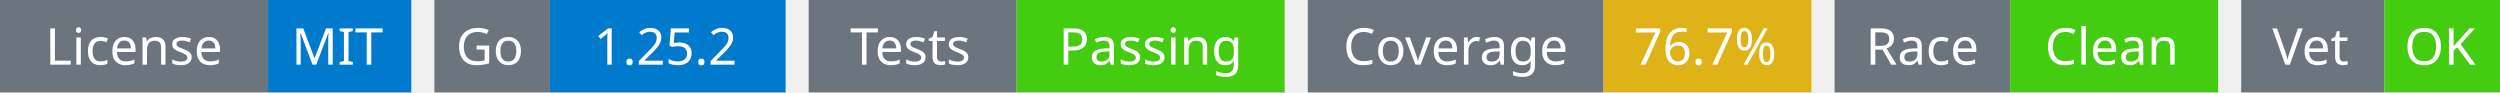
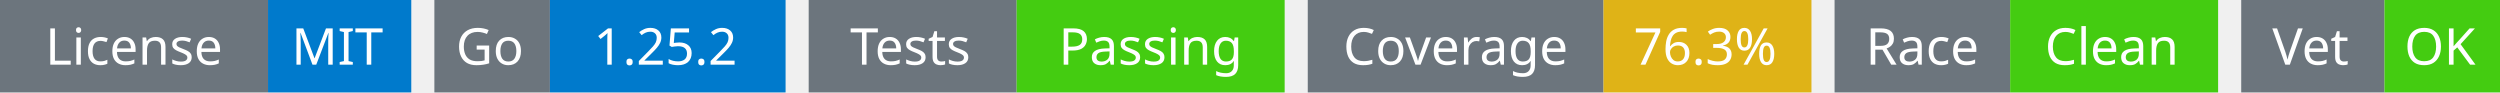
<svg xmlns="http://www.w3.org/2000/svg" width="541" height="20" viewBox="0 0 541 20">
  <g transform="translate(0, 0)">
    <rect x="0" y="0" width="58" height="20" fill="#6c757d" />
    <rect x="58" y="0" width="31" height="20" fill="#007acc" />
    <text x="29" y="14" text-anchor="middle" font-family="sans-serif" font-size="11" fill="white">License</text>
    <text x="73" y="14" text-anchor="middle" font-family="sans-serif" font-size="11" fill="white">MIT</text>
  </g>
  <g transform="translate(94, 0)">
    <rect x="0" y="0" width="25" height="20" fill="#6c757d" />
    <rect x="25" y="0" width="51" height="20" fill="#007acc" />
    <text x="12" y="14" text-anchor="middle" font-family="sans-serif" font-size="11" fill="white">Go</text>
    <text x="50" y="14" text-anchor="middle" font-family="sans-serif" font-size="11" fill="white">1.25.2</text>
  </g>
  <g transform="translate(175, 0)">
    <rect x="0" y="0" width="45" height="20" fill="#6c757d" />
    <rect x="45" y="0" width="58" height="20" fill="#4c1" />
    <text x="22" y="14" text-anchor="middle" font-family="sans-serif" font-size="11" fill="white">Tests</text>
    <text x="74" y="14" text-anchor="middle" font-family="sans-serif" font-size="11" fill="white">Passing</text>
  </g>
  <g transform="translate(283, 0)">
    <rect x="0" y="0" width="64" height="20" fill="#6c757d" />
    <rect x="64" y="0" width="45" height="20" fill="#dfb317" />
    <text x="32" y="14" text-anchor="middle" font-family="sans-serif" font-size="11" fill="white">Coverage</text>
-     <text x="86" y="14" text-anchor="middle" font-family="sans-serif" font-size="11" fill="white">76.7%</text>
+     <text x="86" y="14" text-anchor="middle" font-family="sans-serif" font-size="11" fill="white">76.3%</text>
  </g>
  <g transform="translate(397, 0)">
    <rect x="0" y="0" width="38" height="20" fill="#6c757d" />
    <rect x="38" y="0" width="45" height="20" fill="#4c1" />
    <text x="19" y="14" text-anchor="middle" font-family="sans-serif" font-size="11" fill="white">Race</text>
    <text x="60" y="14" text-anchor="middle" font-family="sans-serif" font-size="11" fill="white">Clean</text>
  </g>
  <g transform="translate(485, 0)">
    <rect x="0" y="0" width="31" height="20" fill="#6c757d" />
    <rect x="31" y="0" width="25" height="20" fill="#4c1" />
    <text x="15" y="14" text-anchor="middle" font-family="sans-serif" font-size="11" fill="white">Vet</text>
    <text x="43" y="14" text-anchor="middle" font-family="sans-serif" font-size="11" fill="white">OK</text>
  </g>
</svg>
